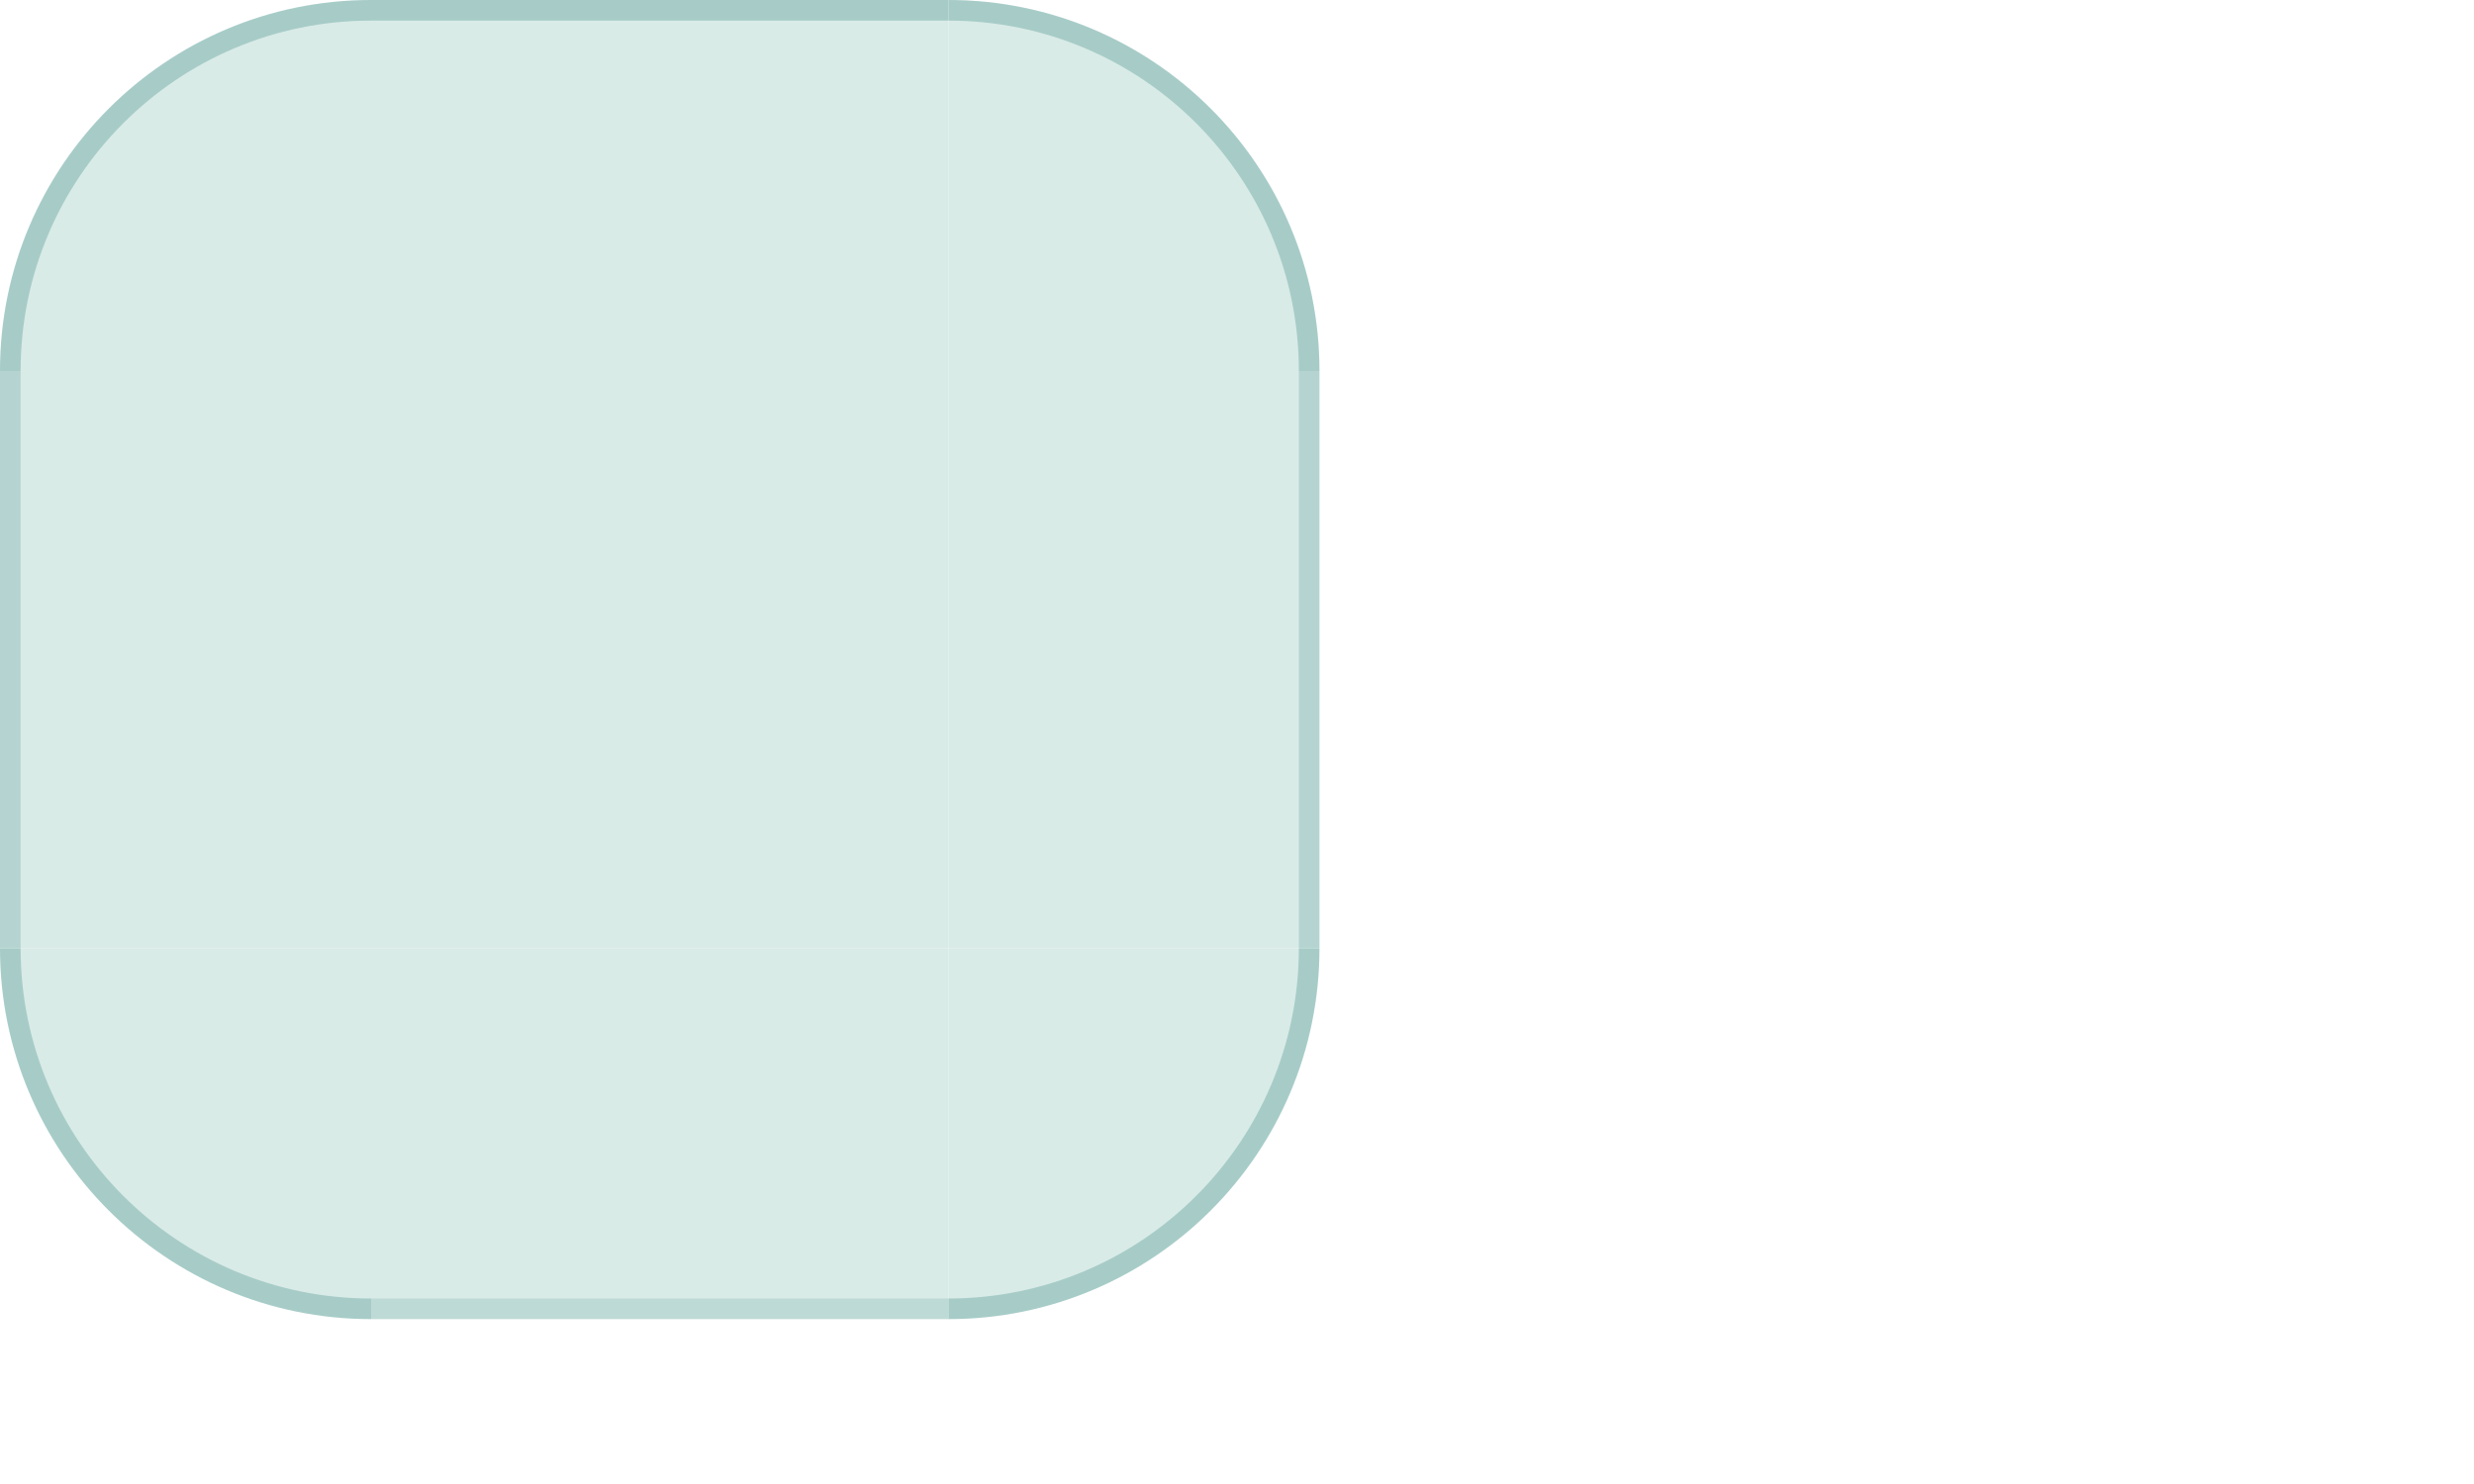
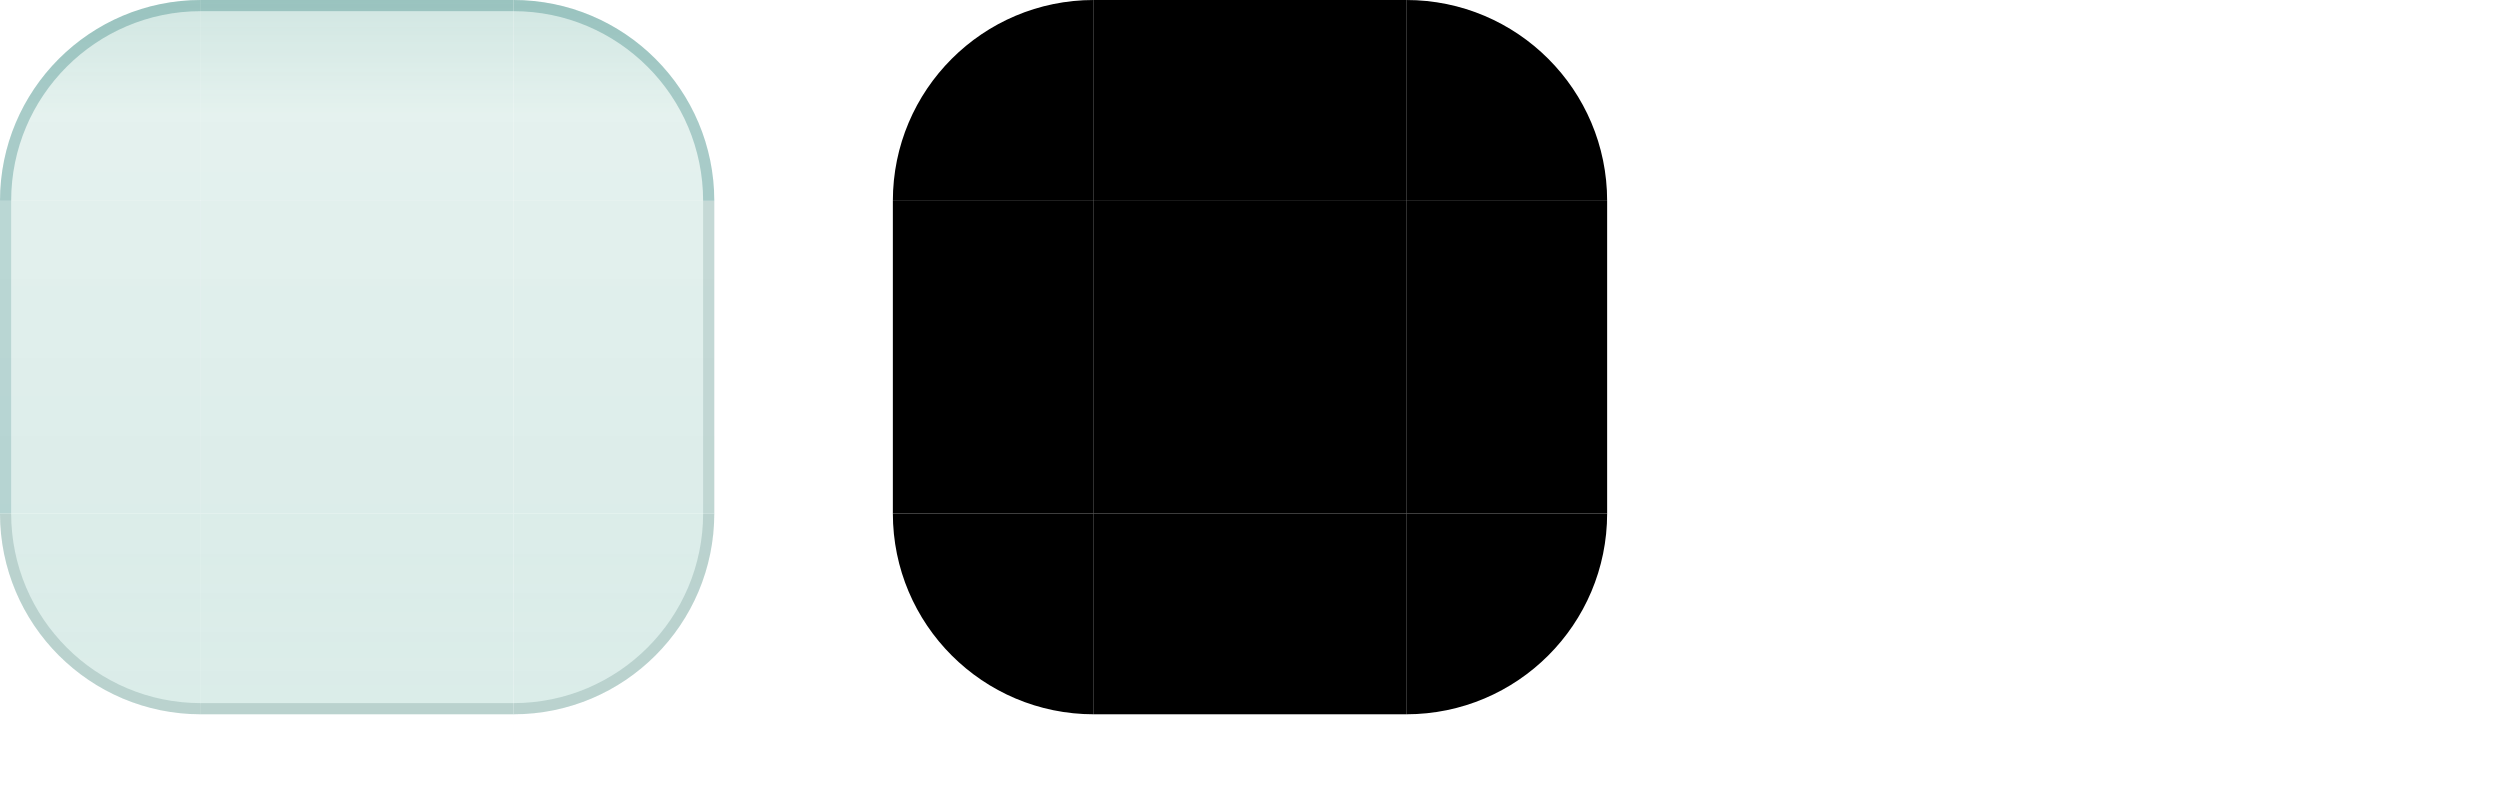
- <svg xmlns="http://www.w3.org/2000/svg" width="120" height="72" viewBox="0 0 120 72">
+ <svg xmlns="http://www.w3.org/2000/svg" width="224" height="72" viewBox="0 0 224 72">
  <style id="current-color-scheme" type="text/css">
    .ColorScheme-Background { color: #C9E2DD; }
    .ColorScheme-Highlight  { color: #006D67; }
    .ColorScheme-Text       { color: #17302E; }
  </style>
+   <defs>
+     <linearGradient id="ui2-dialog-glass" gradientUnits="userSpaceOnUse" x1="0" y1="0" x2="0" y2="64">
+       <stop offset="0" stop-color="#C9E2DD" stop-opacity="0.86" />
+       <stop offset="0.16" stop-color="#E1F0EC" stop-opacity="0.88" />
+       <stop offset="0.72" stop-color="#D8EBE7" stop-opacity="0.90" />
+       <stop offset="1" stop-color="#D8EBE7" stop-opacity="0.92" />
+     </linearGradient>
+   </defs>
  <g id="topleft">
-     <path d="M 0,18 A 18,18 0 0 1 18,0 L 18,18 Z" fill="#D8EBE7" fill-opacity="0.965" />
-     <path d="M 0,18 A 18,18 0 0 1 18,0 L 18,1.0 A 17.0,17.0 0 0 0 1.0,18 Z" fill="#0B6965" fill-opacity="0.24" />
+     <path d="M0 18A18 18 0 0 1 18 0V18Z" fill="url(#ui2-dialog-glass)" />
+     <path d="M0 18A18 18 0 0 1 18 0V1A17 17 0 0 0 1 18Z" fill="#0B6965" fill-opacity="0.28" />
  </g>
  <g id="topright">
-     <path d="M 46,0 A 18,18 0 0 1 64,18 L 46,18 Z" fill="#D8EBE7" fill-opacity="0.965" />
-     <path d="M 46,0 A 18,18 0 0 1 64,18 L 63.0,18 A 17.0,17.0 0 0 0 46,1.0 Z" fill="#0B6965" fill-opacity="0.24" />
+     <path d="M46 0A18 18 0 0 1 64 18H46Z" fill="url(#ui2-dialog-glass)" />
+     <path d="M46 0A18 18 0 0 1 64 18H63A17 17 0 0 0 46 1Z" fill="#0B6965" fill-opacity="0.28" />
  </g>
  <g id="bottomleft">
-     <path d="M 18,64 A 18,18 0 0 1 0,46 L 18,46 Z" fill="#D8EBE7" fill-opacity="0.965" />
-     <path d="M 18,64 A 18,18 0 0 1 0,46 L 1.0,46 A 17.0,17.0 0 0 0 18,63.0 Z" fill="#0B6965" fill-opacity="0.24" />
+     <path d="M18 64A18 18 0 0 1 0 46H18Z" fill="url(#ui2-dialog-glass)" />
+     <path d="M18 64A18 18 0 0 1 0 46H1A17 17 0 0 0 18 63Z" fill="#527F79" fill-opacity="0.24" />
  </g>
  <g id="bottomright">
-     <path d="M 64,46 A 18,18 0 0 1 46,64 L 46,46 Z" fill="#D8EBE7" fill-opacity="0.965" />
-     <path d="M 64,46 A 18,18 0 0 1 46,64 L 46,63.0 A 17.0,17.0 0 0 0 63.0,46 Z" fill="#0B6965" fill-opacity="0.24" />
+     <path d="M64 46A18 18 0 0 1 46 64V46Z" fill="url(#ui2-dialog-glass)" />
+     <path d="M64 46A18 18 0 0 1 46 64V63A17 17 0 0 0 63 46Z" fill="#527F79" fill-opacity="0.24" />
  </g>
  <g id="top">
-     <rect x="18" y="0" width="28" height="18" fill="#D8EBE7" fill-opacity="0.965" />
-     <rect x="18" y="0" width="28" height="1" fill="#0B6965" fill-opacity="0.24" />
+     <rect x="18" width="28" height="18" fill="url(#ui2-dialog-glass)" />
+     <rect x="18" width="28" height="1" fill="#0B6965" fill-opacity="0.28" />
  </g>
  <g id="bottom">
-     <rect x="18" y="46" width="28" height="18" fill="#D8EBE7" fill-opacity="0.965" />
-     <rect x="18" y="63" width="28" height="1" fill="#0B6965" fill-opacity="0.132" />
+     <rect x="18" y="46" width="28" height="18" fill="url(#ui2-dialog-glass)" />
+     <rect x="18" y="63" width="28" height="1" fill="#527F79" fill-opacity="0.24" />
  </g>
  <g id="left">
-     <rect x="0" y="18" width="18" height="28" fill="#D8EBE7" fill-opacity="0.965" />
-     <rect x="0" y="18" width="1" height="28" fill="#0B6965" fill-opacity="0.168" />
+     <rect y="18" width="18" height="28" fill="url(#ui2-dialog-glass)" />
+     <rect y="18" width="1" height="28" fill="#0B6965" fill-opacity="0.18" />
  </g>
  <g id="right">
-     <rect x="46" y="18" width="18" height="28" fill="#D8EBE7" fill-opacity="0.965" />
-     <rect x="63" y="18" width="1" height="28" fill="#0B6965" fill-opacity="0.168" />
+     <rect x="46" y="18" width="18" height="28" fill="url(#ui2-dialog-glass)" />
+     <rect x="63" y="18" width="1" height="28" fill="#527F79" fill-opacity="0.20" />
  </g>
-   <rect id="center" x="18" y="18" width="28" height="28" fill="#D8EBE7" fill-opacity="0.965" />
-   <rect id="hint-top-margin" x="86" y="0" width="4" height="12" fill="none" opacity="0" />
-   <rect id="hint-bottom-margin" x="86" y="16" width="4" height="12" fill="none" opacity="0" />
-   <rect id="hint-left-margin" x="82" y="32" width="12" height="4" fill="none" opacity="0" />
-   <rect id="hint-right-margin" x="98" y="32" width="12" height="4" fill="none" opacity="0" />
-   <rect id="hint-stretch-borders" x="86" y="44" width="4" height="4" fill="none" opacity="0" />
+   <rect id="center" x="18" y="18" width="28" height="28" fill="url(#ui2-dialog-glass)" />
+   <path id="mask-topleft" d="M80 18A18 18 0 0 1 98 0V18Z" fill="#000" />
+   <rect id="mask-top" x="98" width="28" height="18" fill="#000" />
+   <path id="mask-topright" d="M126 0A18 18 0 0 1 144 18H126Z" fill="#000" />
+   <rect id="mask-left" x="80" y="18" width="18" height="28" fill="#000" />
+   <rect id="mask-center" x="98" y="18" width="28" height="28" fill="#000" />
+   <rect id="mask-right" x="126" y="18" width="18" height="28" fill="#000" />
+   <path id="mask-bottomleft" d="M98 64A18 18 0 0 1 80 46H98Z" fill="#000" />
+   <rect id="mask-bottom" x="98" y="46" width="28" height="18" fill="#000" />
+   <path id="mask-bottomright" d="M144 46A18 18 0 0 1 126 64V46Z" fill="#000" />
+   <rect id="hint-top-margin" x="164" y="0" width="4" height="12" fill="none" />
+   <rect id="hint-bottom-margin" x="164" y="16" width="4" height="12" fill="none" />
+   <rect id="hint-left-margin" x="160" y="32" width="12" height="4" fill="none" />
+   <rect id="hint-right-margin" x="176" y="32" width="12" height="4" fill="none" />
+   <rect id="hint-top-inset" x="164" y="42" width="4" height="1e-8" fill="none" />
+   <rect id="hint-bottom-inset" x="164" y="46" width="4" height="1e-8" fill="none" />
+   <rect id="hint-left-inset" x="160" y="52" width="1e-8" height="4" fill="none" />
+   <rect id="hint-right-inset" x="176" y="52" width="1e-8" height="4" fill="none" />
+   <rect id="hint-stretch-borders" x="164" y="60" width="4" height="4" fill="none" />
</svg>
